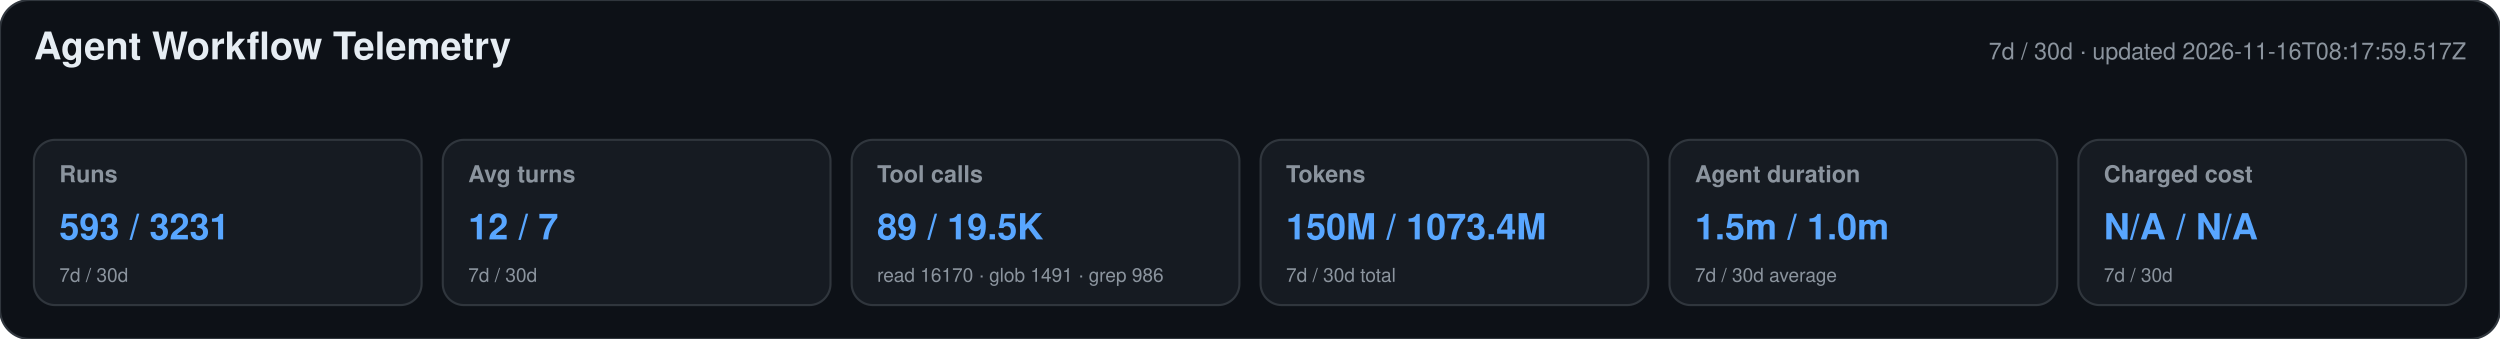
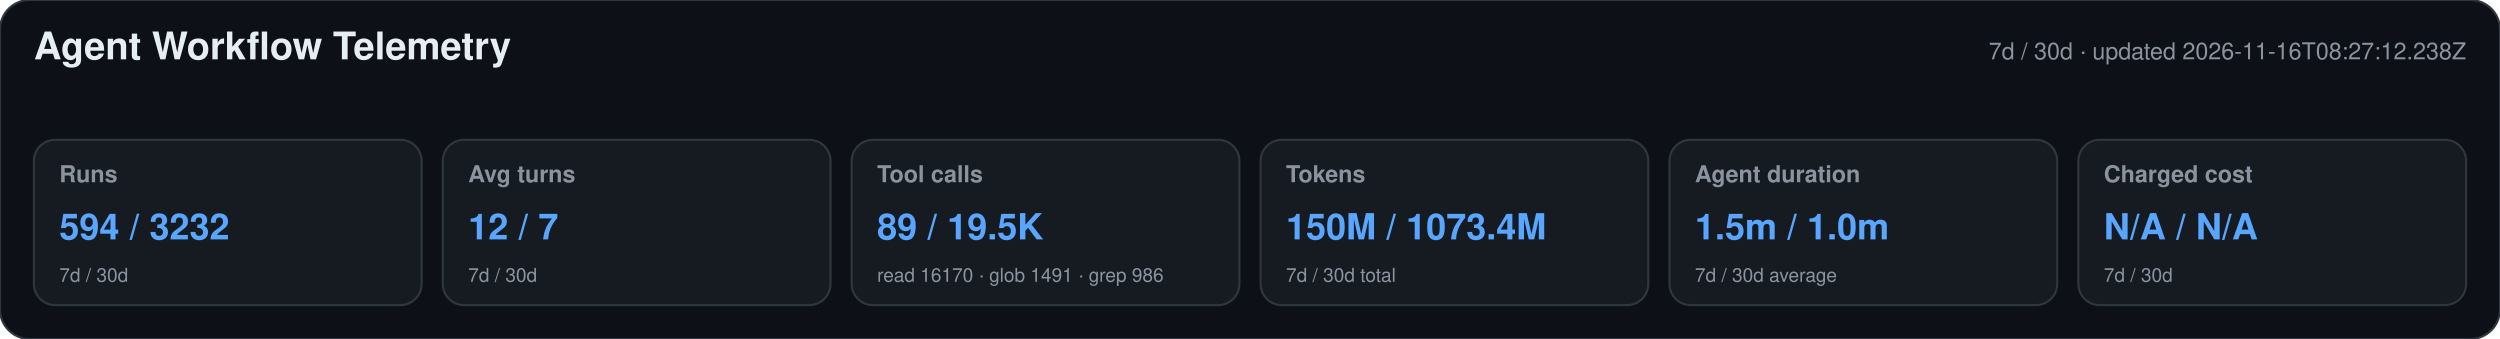
<svg xmlns="http://www.w3.org/2000/svg" width="1180" height="160" viewBox="0 0 1180 160" role="img" aria-labelledby="title desc">
  <style>text{font-family:-apple-system,BlinkMacSystemFont,"Segoe UI",Helvetica,Arial,sans-serif}.heading{font-size:18px;font-weight:650;fill:#e6edf3}.meta,.label,.secondary{fill:#8b949e}.meta,.label{font-size:11px}.label{font-weight:600}.primary{font-size:17px;font-weight:700;fill:#58a6ff}.secondary{font-size:9px}</style>
  <rect width="1180" height="160" rx="14" fill="#0d1117" stroke="#30363d" />
  <text x="16" y="28" class="heading">Agent Workflow Telemetry</text>
-   <text x="1164" y="28" text-anchor="end" class="meta">7d / 30d · updated 2026-11-16T08:17:59.517Z</text>
+   <text x="1164" y="28" text-anchor="end" class="meta">7d / 30d · updated 2026-11-16T08:27:12.238Z</text>
  <g>
    <rect x="16" y="66" width="183" height="78" rx="10" fill="#161b22" stroke="#30363d" />
    <text x="28" y="86" class="label">Runs</text>
-     <text x="28" y="113" class="primary">593 / 3231</text>
+     <text x="28" y="113" class="primary">594 / 3232</text>
    <text x="28" y="133" class="secondary">7d / 30d</text>
  </g>
  <g>
    <rect x="209" y="66" width="183" height="78" rx="10" fill="#161b22" stroke="#30363d" />
    <text x="221" y="86" class="label">Avg turns</text>
    <text x="221" y="113" class="primary">12 / 7</text>
    <text x="221" y="133" class="secondary">7d / 30d</text>
  </g>
  <g>
    <rect x="402" y="66" width="183" height="78" rx="10" fill="#161b22" stroke="#30363d" />
    <text x="414" y="86" class="label">Tool calls</text>
    <text x="414" y="113" class="primary">89 / 19.5K</text>
    <text x="414" y="133" class="secondary">read 16170 · glob 1491 · grep 986</text>
  </g>
  <g>
    <rect x="595" y="66" width="183" height="78" rx="10" fill="#161b22" stroke="#30363d" />
    <text x="607" y="86" class="label">Tokens</text>
    <text x="607" y="113" class="primary">150M / 1073.4M</text>
    <text x="607" y="133" class="secondary">7d / 30d total</text>
  </g>
  <g>
    <rect x="788" y="66" width="183" height="78" rx="10" fill="#161b22" stroke="#30363d" />
    <text x="800" y="86" class="label">Agent duration</text>
    <text x="800" y="113" class="primary">1.5m / 1.0m</text>
    <text x="800" y="133" class="secondary">7d / 30d average</text>
  </g>
  <g>
    <rect x="981" y="66" width="183" height="78" rx="10" fill="#161b22" stroke="#30363d" />
    <text x="993" y="86" class="label">Charged cost</text>
    <text x="993" y="113" class="primary">N/A / N/A</text>
    <text x="993" y="133" class="secondary">7d / 30d</text>
  </g>
</svg>
